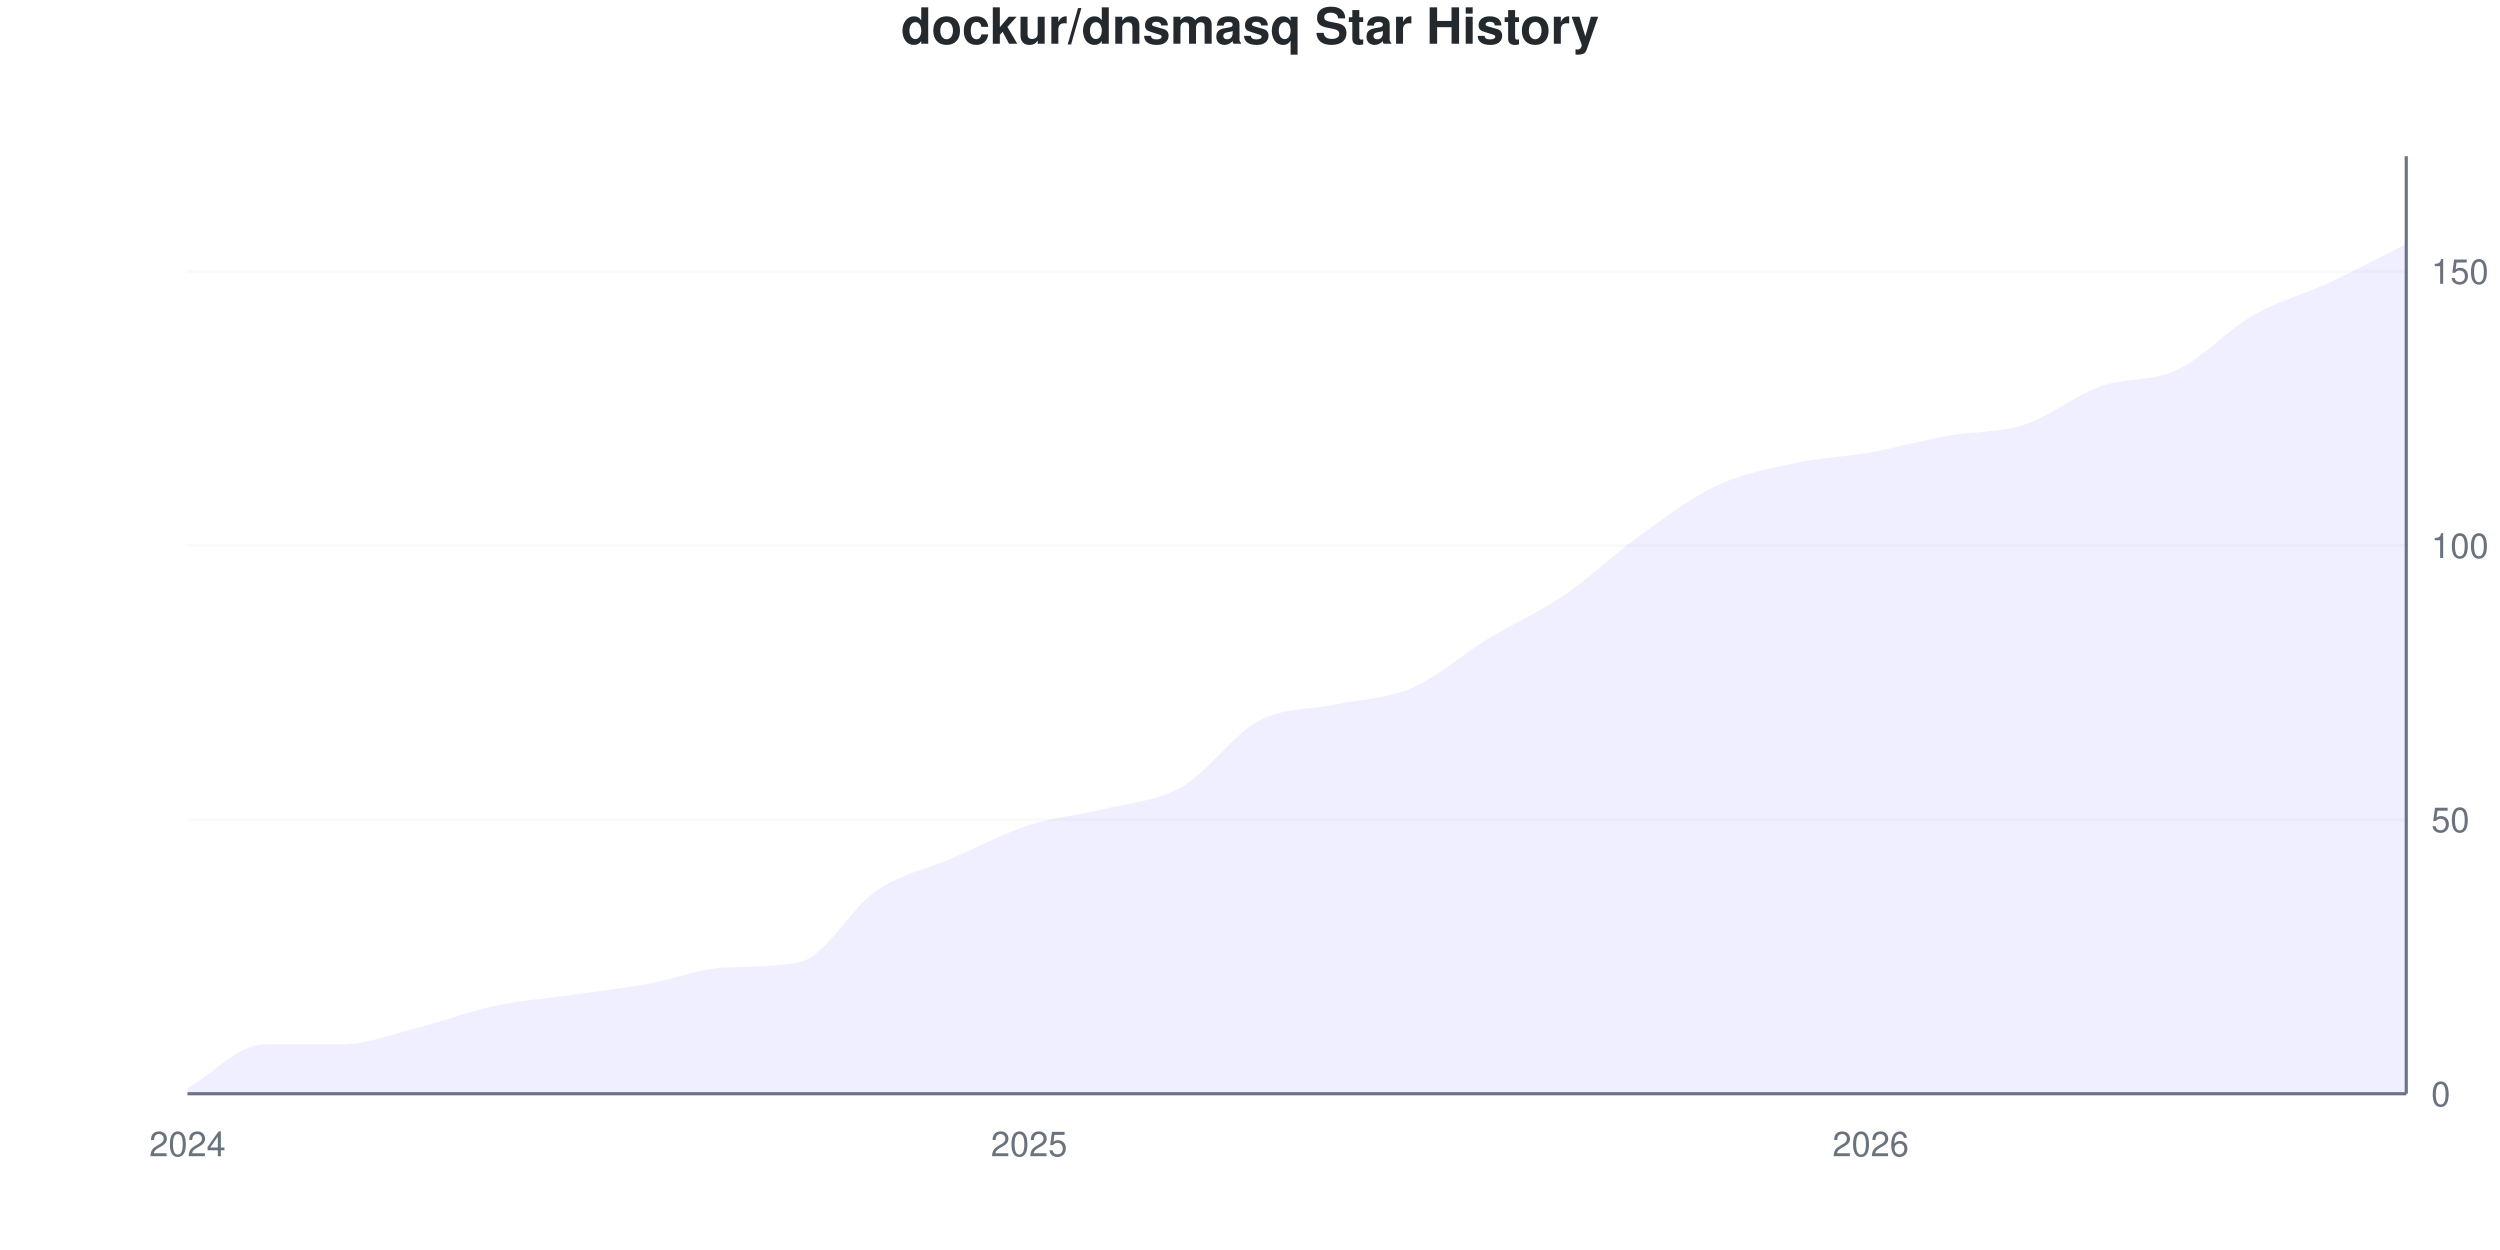
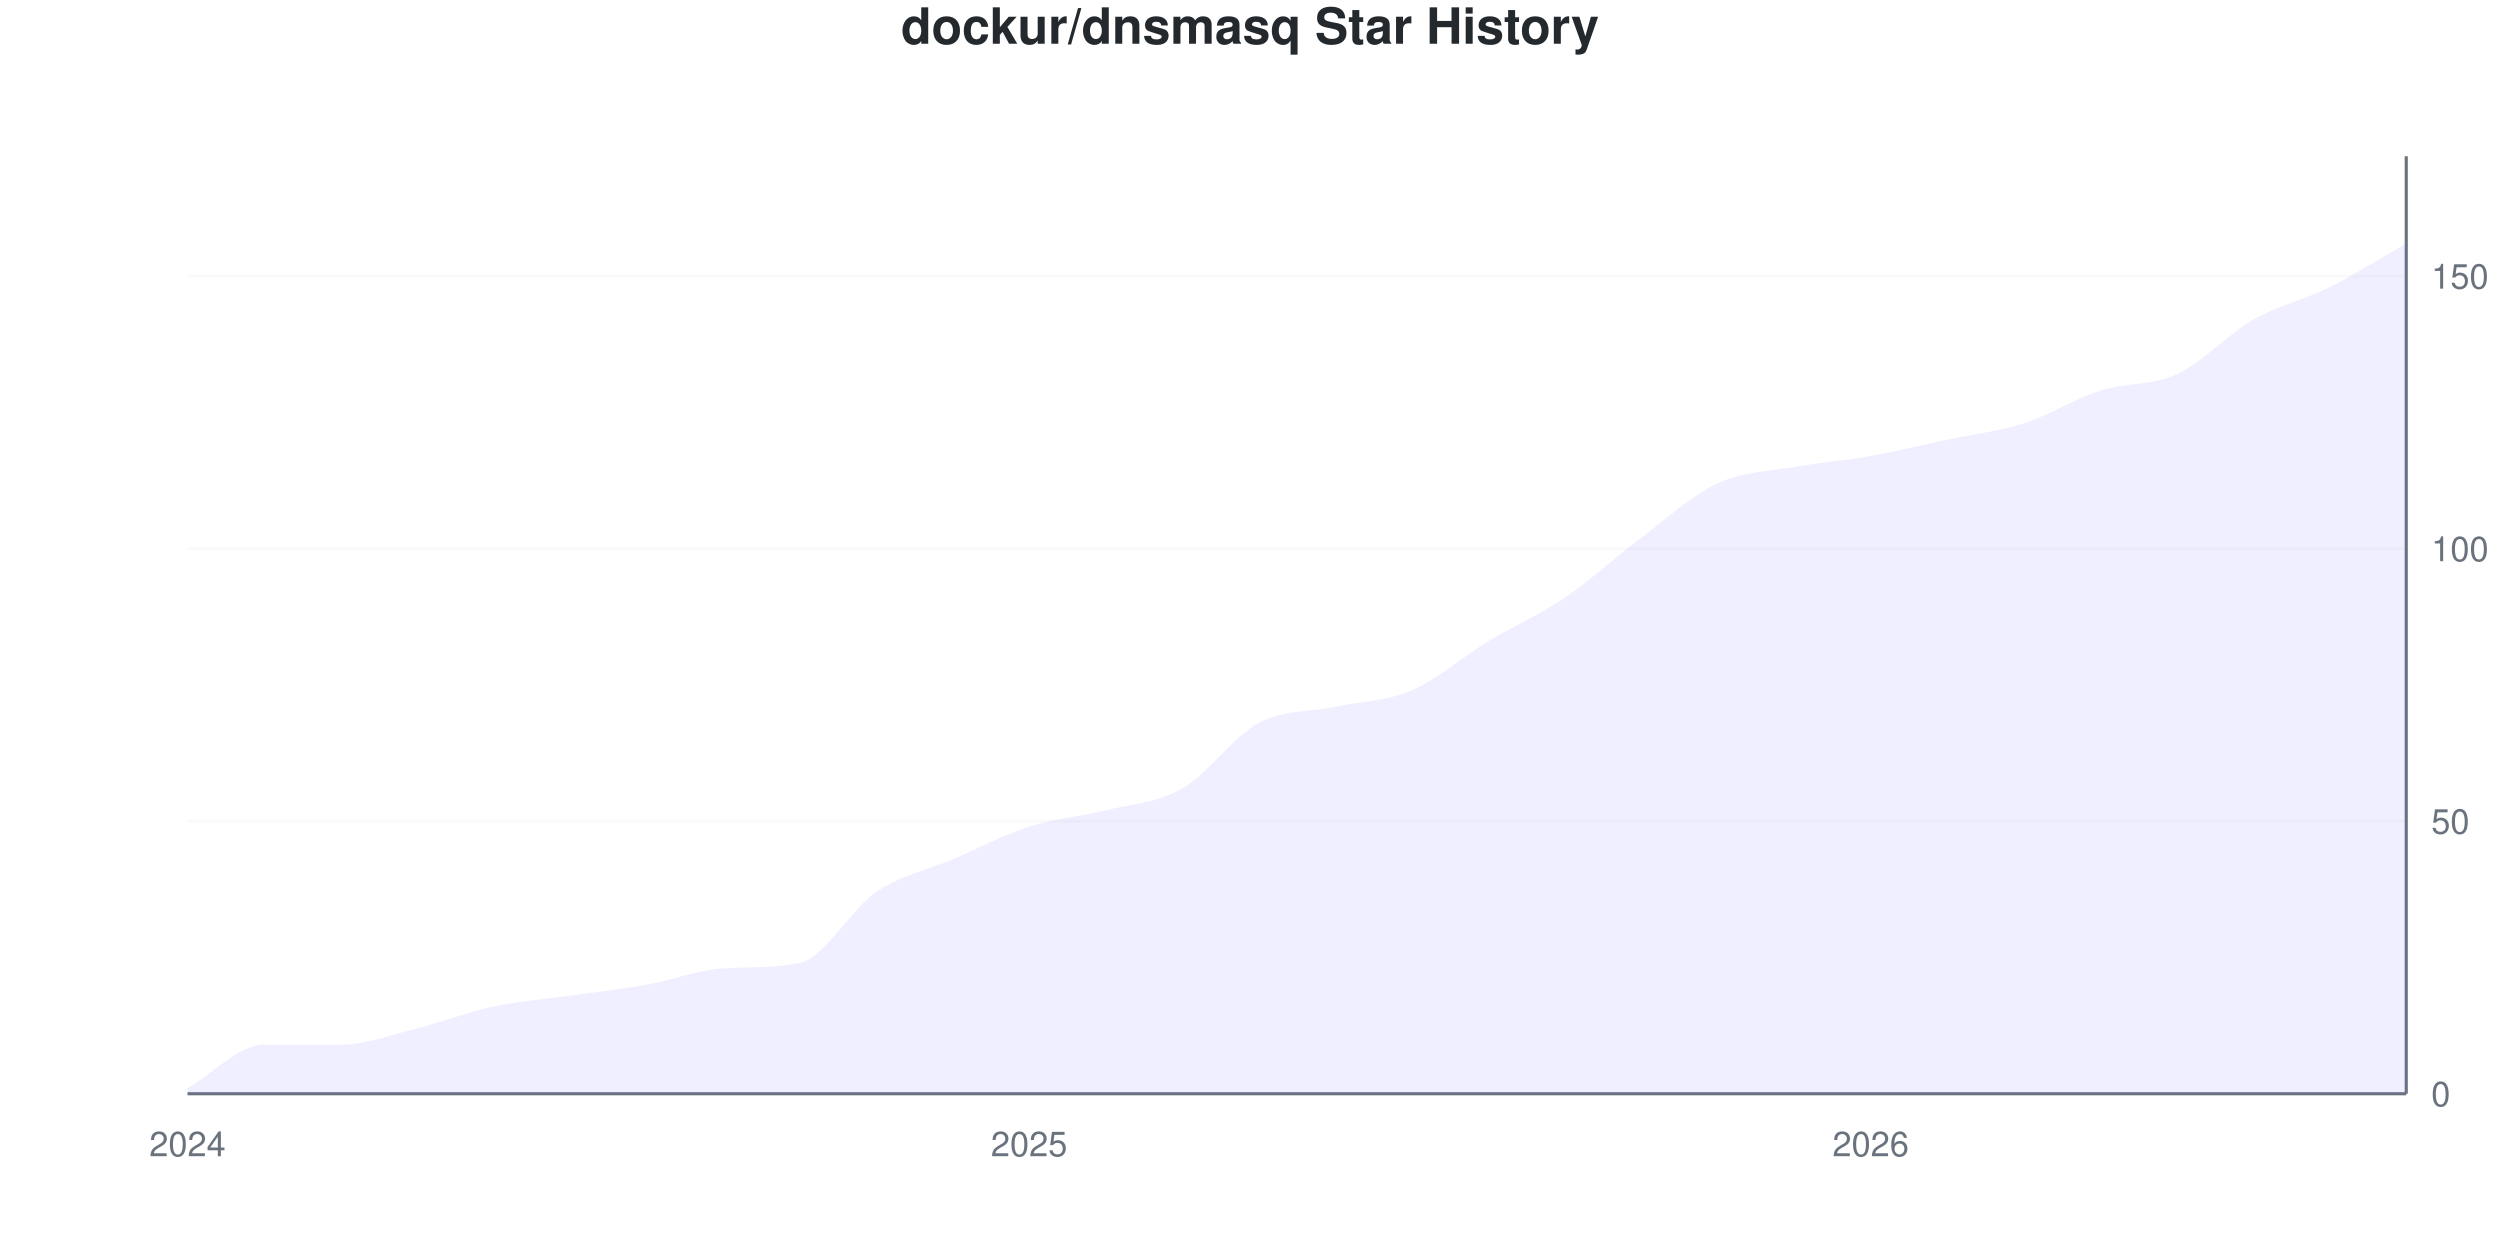
<svg xmlns="http://www.w3.org/2000/svg" viewBox="0 0 800 400" width="800" height="400">
  <style>
    @keyframes drawLine {
      to { stroke-dashoffset: 0; }
    }
    @keyframes fadeInPoint {
      from { opacity: 0; }
      to { opacity: 1; }
    }
    .data-line-0 {
-       stroke-dasharray: 1167;
-       stroke-dashoffset: 1167;
+       stroke-dasharray: 1168;
+       stroke-dashoffset: 1168;
      animation: drawLine 2s ease-out forwards;
    }
    .data-point {
      opacity: 0;
      animation: fadeInPoint 0.5s ease-out forwards;
    }
    .chart-bg { fill: #fff; }
    .chart-text { fill: #24292e; }
    .chart-muted { fill: #6a737d; }
    .chart-grid { stroke: #eee; }
    .chart-axis { stroke: #6a737d; }
    @media (prefers-color-scheme: dark) {
      .chart-bg { fill: #0d1117; }
      .chart-text { fill: #e6edf3; }
      .chart-muted { fill: #8b949e; }
      .chart-grid { stroke: #21262d; }
      .chart-axis { stroke: #8b949e; }
    }
  </style>
  <rect width="800" height="400" class="chart-bg" />
  <text x="400" y="14" text-anchor="middle" class="chart-text" font-size="16" font-weight="bold" font-family="-apple-system, BlinkMacSystemFont, 'Segoe UI', Helvetica, Arial, sans-serif">dockur/dnsmasq Star History</text>
  <g class="grid">
    <line x1="60" y1="350" x2="770" y2="350" class="chart-grid" stroke-opacity="0.3" />
    <text x="778" y="354" text-anchor="start" class="chart-muted" font-size="11" font-family="-apple-system, BlinkMacSystemFont, 'Segoe UI', Helvetica, Arial, sans-serif">0</text>
-     <line x1="60" y1="262.281" x2="770" y2="262.281" class="chart-grid" stroke-opacity="0.3" />
-     <text x="778" y="266.281" text-anchor="start" class="chart-muted" font-size="11" font-family="-apple-system, BlinkMacSystemFont, 'Segoe UI', Helvetica, Arial, sans-serif">50</text>
-     <line x1="60" y1="174.561" x2="770" y2="174.561" class="chart-grid" stroke-opacity="0.3" />
-     <text x="778" y="178.561" text-anchor="start" class="chart-muted" font-size="11" font-family="-apple-system, BlinkMacSystemFont, 'Segoe UI', Helvetica, Arial, sans-serif">100</text>
-     <line x1="60" y1="86.842" x2="770" y2="86.842" class="chart-grid" stroke-opacity="0.3" />
-     <text x="778" y="90.842" text-anchor="start" class="chart-muted" font-size="11" font-family="-apple-system, BlinkMacSystemFont, 'Segoe UI', Helvetica, Arial, sans-serif">150</text>
+     <line x1="60" y1="262.791" x2="770" y2="262.791" class="chart-grid" stroke-opacity="0.3" />
+     <text x="778" y="266.791" text-anchor="start" class="chart-muted" font-size="11" font-family="-apple-system, BlinkMacSystemFont, 'Segoe UI', Helvetica, Arial, sans-serif">50</text>
+     <line x1="60" y1="175.581" x2="770" y2="175.581" class="chart-grid" stroke-opacity="0.3" />
+     <text x="778" y="179.581" text-anchor="start" class="chart-muted" font-size="11" font-family="-apple-system, BlinkMacSystemFont, 'Segoe UI', Helvetica, Arial, sans-serif">100</text>
+     <line x1="60" y1="88.372" x2="770" y2="88.372" class="chart-grid" stroke-opacity="0.3" />
+     <text x="778" y="92.372" text-anchor="start" class="chart-muted" font-size="11" font-family="-apple-system, BlinkMacSystemFont, 'Segoe UI', Helvetica, Arial, sans-serif">150</text>
  </g>
  <g class="milestones">
    
  </g>
  <g class="x-axis">
    <text x="60" y="370" text-anchor="middle" class="chart-muted" font-size="11" font-family="-apple-system, BlinkMacSystemFont, 'Segoe UI', Helvetica, Arial, sans-serif">2024</text>
    <text x="329.31" y="370" text-anchor="middle" class="chart-muted" font-size="11" font-family="-apple-system, BlinkMacSystemFont, 'Segoe UI', Helvetica, Arial, sans-serif">2025</text>
    <text x="598.621" y="370" text-anchor="middle" class="chart-muted" font-size="11" font-family="-apple-system, BlinkMacSystemFont, 'Segoe UI', Helvetica, Arial, sans-serif">2026</text>
  </g>
  <line x1="770" y1="50" x2="770" y2="350" class="chart-axis" stroke-width="1" />
  <line x1="60" y1="350" x2="770" y2="350" class="chart-axis" stroke-width="1" />
-   <path d="M60,350 L60,348.246 C68.161,343.567 76.322,334.211 84.483,334.211 C92.644,334.211 100.805,334.211 108.966,334.211 C117.126,334.211 125.287,330.994 133.448,328.947 C141.609,326.901 149.77,323.684 157.931,321.93 C166.092,320.175 174.253,319.591 182.414,318.421 C190.575,317.251 198.736,316.374 206.897,314.912 C215.057,313.45 223.218,310.131 231.379,309.649 C239.54,309.167 247.701,309.582 255.862,307.895 C264.023,306.208 272.184,290.643 280.345,285.088 C288.506,279.532 296.667,278.07 304.828,274.561 C312.989,271.053 321.149,266.667 329.31,264.035 C337.471,261.404 345.632,260.819 353.793,258.772 C361.954,256.725 370.115,256.433 378.276,251.754 C386.437,247.076 394.598,235.088 402.759,230.702 C410.92,226.316 419.08,227.193 427.241,225.439 C435.402,223.684 443.563,223.684 451.724,220.175 C459.885,216.667 468.046,209.357 476.207,204.386 C484.368,199.415 492.529,195.906 500.69,190.351 C508.851,184.795 517.011,176.901 525.172,171.053 C533.333,165.205 541.494,159.064 549.655,155.263 C557.816,151.462 565.977,150 574.138,148.246 C582.299,146.491 590.46,146.199 598.621,144.737 C606.782,143.275 614.943,140.936 623.103,139.474 C631.264,138.012 639.425,138.596 647.586,135.965 C655.747,133.333 663.908,126.608 672.069,123.684 C680.23,120.76 688.391,122.222 696.552,118.421 C704.713,114.62 712.874,105.556 721.034,100.877 C729.195,96.199 737.356,94.152 745.517,90.351 C753.678,86.55 761.839,82.164 770,78.07 L770,350 L60,350 Z" fill="#6b63ff" fill-opacity="0.1" />
-   <path d="M60,350 L60,348.246 C68.161,343.567 76.322,334.211 84.483,334.211 C92.644,334.211 100.805,334.211 108.966,334.211 C117.126,334.211 125.287,330.994 133.448,328.947 C141.609,326.901 149.77,323.684 157.931,321.93 C166.092,320.175 174.253,319.591 182.414,318.421 C190.575,317.251 198.736,316.374 206.897,314.912 C215.057,313.45 223.218,310.131 231.379,309.649 C239.54,309.167 247.701,309.582 255.862,307.895 C264.023,306.208 272.184,290.643 280.345,285.088 C288.506,279.532 296.667,278.07 304.828,274.561 C312.989,271.053 321.149,266.667 329.31,264.035 C337.471,261.404 345.632,260.819 353.793,258.772 C361.954,256.725 370.115,256.433 378.276,251.754 C386.437,247.076 394.598,235.088 402.759,230.702 C410.92,226.316 419.08,227.193 427.241,225.439 C435.402,223.684 443.563,223.684 451.724,220.175 C459.885,216.667 468.046,209.357 476.207,204.386 C484.368,199.415 492.529,195.906 500.69,190.351 C508.851,184.795 517.011,176.901 525.172,171.053 C533.333,165.205 541.494,159.064 549.655,155.263 C557.816,151.462 565.977,150 574.138,148.246 C582.299,146.491 590.46,146.199 598.621,144.737 C606.782,143.275 614.943,140.936 623.103,139.474 C631.264,138.012 639.425,138.596 647.586,135.965 C655.747,133.333 663.908,126.608 672.069,123.684 C680.23,120.76 688.391,122.222 696.552,118.421 C704.713,114.62 712.874,105.556 721.034,100.877 C729.195,96.199 737.356,94.152 745.517,90.351 C753.678,86.55 761.839,82.164 770,78.07" fill="none" stroke="#6b63ff" stroke-width="2.5" class="data-line-0" />
+   <path d="M60,350 L60,348.256 C68.161,343.605 76.322,334.302 84.483,334.302 C92.644,334.302 100.805,334.302 108.966,334.302 C117.126,334.302 125.287,331.105 133.448,329.07 C141.609,327.035 149.77,323.837 157.931,322.093 C166.092,320.349 174.253,319.767 182.414,318.605 C190.575,317.442 198.736,316.57 206.897,315.116 C215.057,313.663 223.218,310.363 231.379,309.884 C239.54,309.405 247.701,309.817 255.862,308.14 C264.023,306.462 272.184,290.988 280.345,285.465 C288.506,279.942 296.667,278.488 304.828,275 C312.989,271.512 321.149,267.151 329.31,264.535 C337.471,261.919 345.632,261.337 353.793,259.302 C361.954,257.267 370.115,256.977 378.276,252.326 C386.437,247.674 394.598,235.756 402.759,231.395 C410.92,227.035 419.08,227.907 427.241,226.163 C435.402,224.419 443.563,224.419 451.724,220.93 C459.885,217.442 468.046,210.174 476.207,205.233 C484.368,200.291 492.529,196.802 500.69,191.279 C508.851,185.756 517.011,178.198 525.172,172.093 C533.333,165.988 541.494,158.43 549.655,154.651 C557.816,150.872 565.977,150.872 574.138,149.419 C582.299,147.965 590.46,147.384 598.621,145.93 C606.782,144.477 614.943,142.442 623.103,140.698 C631.264,138.953 639.425,138.081 647.586,135.465 C655.747,132.849 663.908,127.616 672.069,125 C680.23,122.384 688.391,123.547 696.552,119.767 C704.713,115.988 712.874,106.977 721.034,102.326 C729.195,97.674 737.356,95.93 745.517,91.86 C753.678,87.791 761.839,82.558 770,77.907 L770,350 L60,350 Z" fill="#6b63ff" fill-opacity="0.1" />
+   <path d="M60,350 L60,348.256 C68.161,343.605 76.322,334.302 84.483,334.302 C92.644,334.302 100.805,334.302 108.966,334.302 C117.126,334.302 125.287,331.105 133.448,329.07 C141.609,327.035 149.77,323.837 157.931,322.093 C166.092,320.349 174.253,319.767 182.414,318.605 C190.575,317.442 198.736,316.57 206.897,315.116 C215.057,313.663 223.218,310.363 231.379,309.884 C239.54,309.405 247.701,309.817 255.862,308.14 C264.023,306.462 272.184,290.988 280.345,285.465 C288.506,279.942 296.667,278.488 304.828,275 C312.989,271.512 321.149,267.151 329.31,264.535 C337.471,261.919 345.632,261.337 353.793,259.302 C361.954,257.267 370.115,256.977 378.276,252.326 C386.437,247.674 394.598,235.756 402.759,231.395 C410.92,227.035 419.08,227.907 427.241,226.163 C435.402,224.419 443.563,224.419 451.724,220.93 C459.885,217.442 468.046,210.174 476.207,205.233 C484.368,200.291 492.529,196.802 500.69,191.279 C508.851,185.756 517.011,178.198 525.172,172.093 C533.333,165.988 541.494,158.43 549.655,154.651 C557.816,150.872 565.977,150.872 574.138,149.419 C582.299,147.965 590.46,147.384 598.621,145.93 C606.782,144.477 614.943,142.442 623.103,140.698 C631.264,138.953 639.425,138.081 647.586,135.465 C655.747,132.849 663.908,127.616 672.069,125 C680.23,122.384 688.391,123.547 696.552,119.767 C704.713,115.988 712.874,106.977 721.034,102.326 C729.195,97.674 737.356,95.93 745.517,91.86 C753.678,87.791 761.839,82.558 770,77.907" fill="none" stroke="#6b63ff" stroke-width="2.5" class="data-line-0" />
  <g class="points">
-     <circle cx="60" cy="348.246" r="4" fill="#6b63ff" class="data-point" style="animation-delay: 1.50s" />
-     <circle cx="84.483" cy="334.211" r="4" fill="#6b63ff" class="data-point" style="animation-delay: 1.55s" />
-     <circle cx="108.966" cy="334.211" r="4" fill="#6b63ff" class="data-point" style="animation-delay: 1.60s" />
-     <circle cx="133.448" cy="328.947" r="4" fill="#6b63ff" class="data-point" style="animation-delay: 1.65s" />
-     <circle cx="157.931" cy="321.93" r="4" fill="#6b63ff" class="data-point" style="animation-delay: 1.70s" />
-     <circle cx="182.414" cy="318.421" r="4" fill="#6b63ff" class="data-point" style="animation-delay: 1.75s" />
-     <circle cx="206.897" cy="314.912" r="4" fill="#6b63ff" class="data-point" style="animation-delay: 1.80s" />
-     <circle cx="231.379" cy="309.649" r="4" fill="#6b63ff" class="data-point" style="animation-delay: 1.85s" />
-     <circle cx="255.862" cy="307.895" r="4" fill="#6b63ff" class="data-point" style="animation-delay: 1.90s" />
-     <circle cx="280.345" cy="285.088" r="4" fill="#6b63ff" class="data-point" style="animation-delay: 1.95s" />
-     <circle cx="304.828" cy="274.561" r="4" fill="#6b63ff" class="data-point" style="animation-delay: 2.00s" />
-     <circle cx="329.31" cy="264.035" r="4" fill="#6b63ff" class="data-point" style="animation-delay: 2.05s" />
-     <circle cx="353.793" cy="258.772" r="4" fill="#6b63ff" class="data-point" style="animation-delay: 2.10s" />
-     <circle cx="378.276" cy="251.754" r="4" fill="#6b63ff" class="data-point" style="animation-delay: 2.15s" />
-     <circle cx="402.759" cy="230.702" r="4" fill="#6b63ff" class="data-point" style="animation-delay: 2.20s" />
-     <circle cx="427.241" cy="225.439" r="4" fill="#6b63ff" class="data-point" style="animation-delay: 2.25s" />
-     <circle cx="451.724" cy="220.175" r="4" fill="#6b63ff" class="data-point" style="animation-delay: 2.30s" />
-     <circle cx="476.207" cy="204.386" r="4" fill="#6b63ff" class="data-point" style="animation-delay: 2.35s" />
-     <circle cx="500.69" cy="190.351" r="4" fill="#6b63ff" class="data-point" style="animation-delay: 2.40s" />
-     <circle cx="525.172" cy="171.053" r="4" fill="#6b63ff" class="data-point" style="animation-delay: 2.45s" />
-     <circle cx="549.655" cy="155.263" r="4" fill="#6b63ff" class="data-point" style="animation-delay: 2.50s" />
-     <circle cx="574.138" cy="148.246" r="4" fill="#6b63ff" class="data-point" style="animation-delay: 2.55s" />
-     <circle cx="598.621" cy="144.737" r="4" fill="#6b63ff" class="data-point" style="animation-delay: 2.60s" />
-     <circle cx="623.103" cy="139.474" r="4" fill="#6b63ff" class="data-point" style="animation-delay: 2.65s" />
-     <circle cx="647.586" cy="135.965" r="4" fill="#6b63ff" class="data-point" style="animation-delay: 2.70s" />
-     <circle cx="672.069" cy="123.684" r="4" fill="#6b63ff" class="data-point" style="animation-delay: 2.75s" />
-     <circle cx="696.552" cy="118.421" r="4" fill="#6b63ff" class="data-point" style="animation-delay: 2.80s" />
-     <circle cx="721.034" cy="100.877" r="4" fill="#6b63ff" class="data-point" style="animation-delay: 2.85s" />
-     <circle cx="745.517" cy="90.351" r="4" fill="#6b63ff" class="data-point" style="animation-delay: 2.90s" />
-     <circle cx="770" cy="78.07" r="4" fill="#6b63ff" class="data-point" style="animation-delay: 2.95s" />
+     <circle cx="60" cy="348.256" r="4" fill="#6b63ff" class="data-point" style="animation-delay: 1.50s" />
+     <circle cx="84.483" cy="334.302" r="4" fill="#6b63ff" class="data-point" style="animation-delay: 1.55s" />
+     <circle cx="108.966" cy="334.302" r="4" fill="#6b63ff" class="data-point" style="animation-delay: 1.60s" />
+     <circle cx="133.448" cy="329.07" r="4" fill="#6b63ff" class="data-point" style="animation-delay: 1.65s" />
+     <circle cx="157.931" cy="322.093" r="4" fill="#6b63ff" class="data-point" style="animation-delay: 1.70s" />
+     <circle cx="182.414" cy="318.605" r="4" fill="#6b63ff" class="data-point" style="animation-delay: 1.75s" />
+     <circle cx="206.897" cy="315.116" r="4" fill="#6b63ff" class="data-point" style="animation-delay: 1.80s" />
+     <circle cx="231.379" cy="309.884" r="4" fill="#6b63ff" class="data-point" style="animation-delay: 1.85s" />
+     <circle cx="255.862" cy="308.14" r="4" fill="#6b63ff" class="data-point" style="animation-delay: 1.90s" />
+     <circle cx="280.345" cy="285.465" r="4" fill="#6b63ff" class="data-point" style="animation-delay: 1.95s" />
+     <circle cx="304.828" cy="275" r="4" fill="#6b63ff" class="data-point" style="animation-delay: 2.00s" />
+     <circle cx="329.31" cy="264.535" r="4" fill="#6b63ff" class="data-point" style="animation-delay: 2.05s" />
+     <circle cx="353.793" cy="259.302" r="4" fill="#6b63ff" class="data-point" style="animation-delay: 2.10s" />
+     <circle cx="378.276" cy="252.326" r="4" fill="#6b63ff" class="data-point" style="animation-delay: 2.15s" />
+     <circle cx="402.759" cy="231.395" r="4" fill="#6b63ff" class="data-point" style="animation-delay: 2.20s" />
+     <circle cx="427.241" cy="226.163" r="4" fill="#6b63ff" class="data-point" style="animation-delay: 2.25s" />
+     <circle cx="451.724" cy="220.93" r="4" fill="#6b63ff" class="data-point" style="animation-delay: 2.30s" />
+     <circle cx="476.207" cy="205.233" r="4" fill="#6b63ff" class="data-point" style="animation-delay: 2.35s" />
+     <circle cx="500.69" cy="191.279" r="4" fill="#6b63ff" class="data-point" style="animation-delay: 2.40s" />
+     <circle cx="525.172" cy="172.093" r="4" fill="#6b63ff" class="data-point" style="animation-delay: 2.45s" />
+     <circle cx="549.655" cy="154.651" r="4" fill="#6b63ff" class="data-point" style="animation-delay: 2.50s" />
+     <circle cx="574.138" cy="149.419" r="4" fill="#6b63ff" class="data-point" style="animation-delay: 2.55s" />
+     <circle cx="598.621" cy="145.93" r="4" fill="#6b63ff" class="data-point" style="animation-delay: 2.60s" />
+     <circle cx="623.103" cy="140.698" r="4" fill="#6b63ff" class="data-point" style="animation-delay: 2.65s" />
+     <circle cx="647.586" cy="135.465" r="4" fill="#6b63ff" class="data-point" style="animation-delay: 2.70s" />
+     <circle cx="672.069" cy="125" r="4" fill="#6b63ff" class="data-point" style="animation-delay: 2.75s" />
+     <circle cx="696.552" cy="119.767" r="4" fill="#6b63ff" class="data-point" style="animation-delay: 2.80s" />
+     <circle cx="721.034" cy="102.326" r="4" fill="#6b63ff" class="data-point" style="animation-delay: 2.85s" />
+     <circle cx="745.517" cy="91.86" r="4" fill="#6b63ff" class="data-point" style="animation-delay: 2.90s" />
+     <circle cx="770" cy="77.907" r="4" fill="#6b63ff" class="data-point" style="animation-delay: 2.95s" />
  </g>
</svg>
